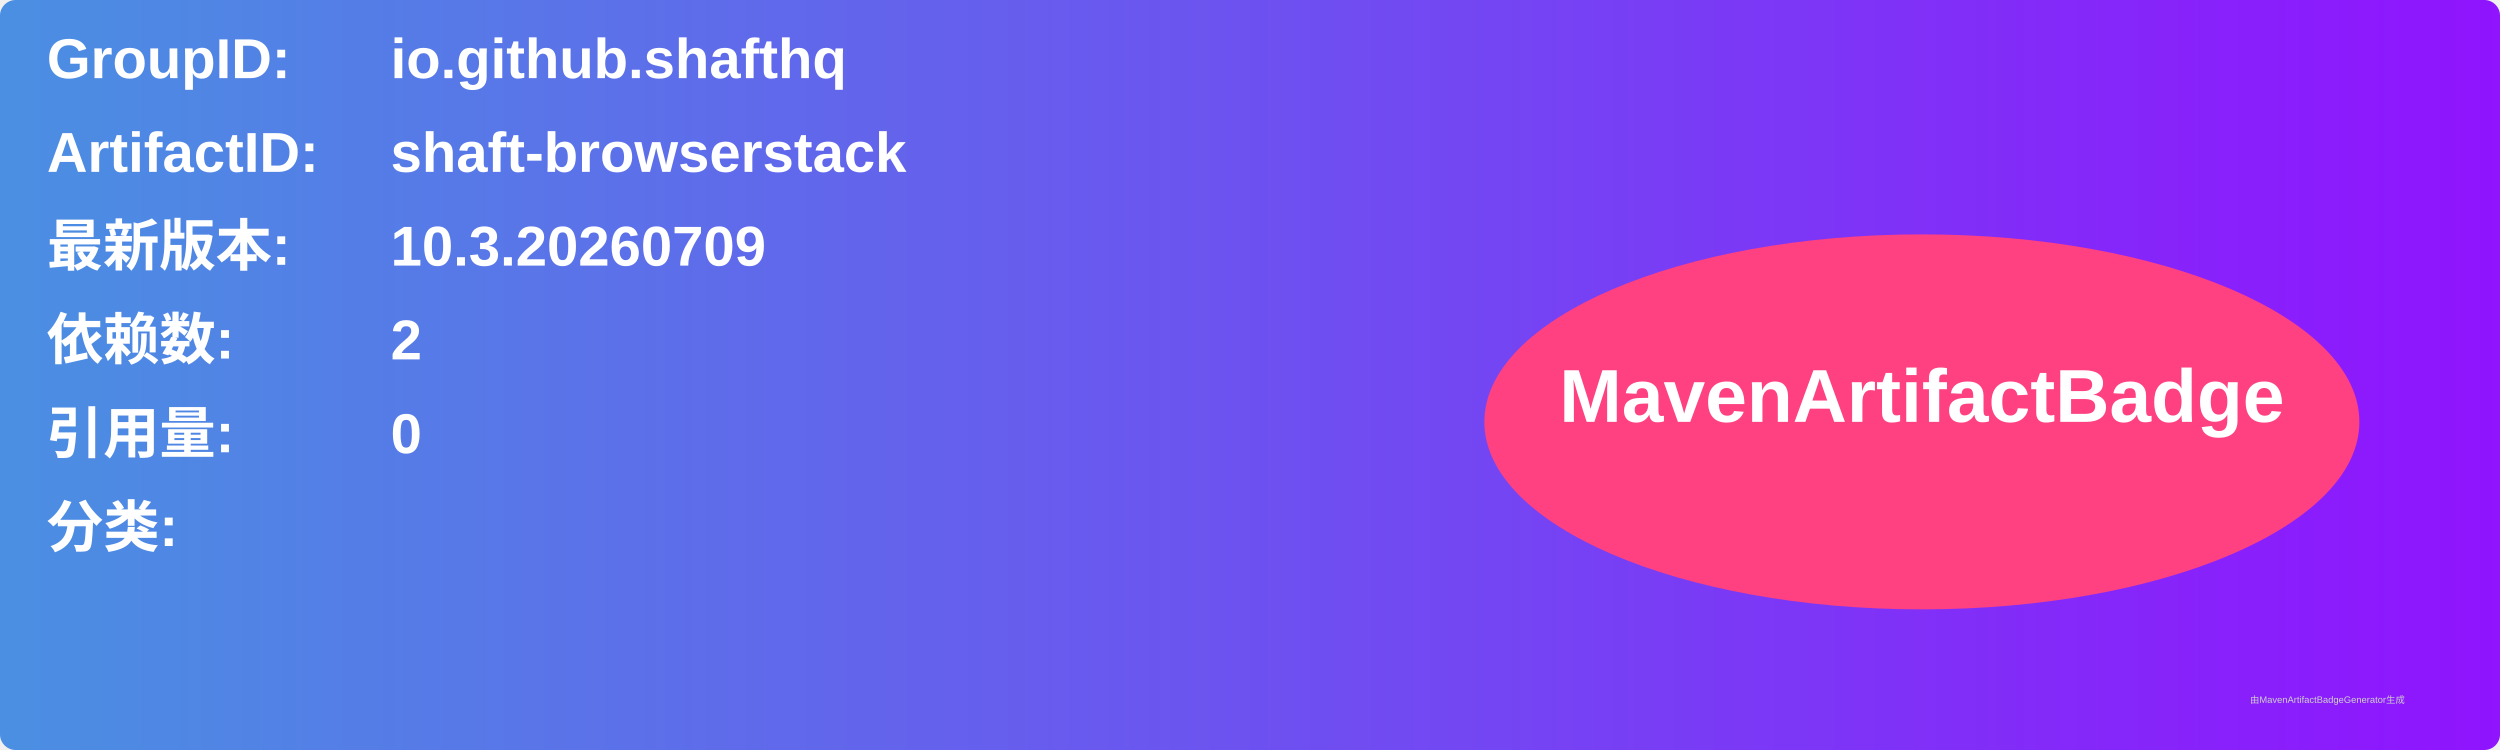
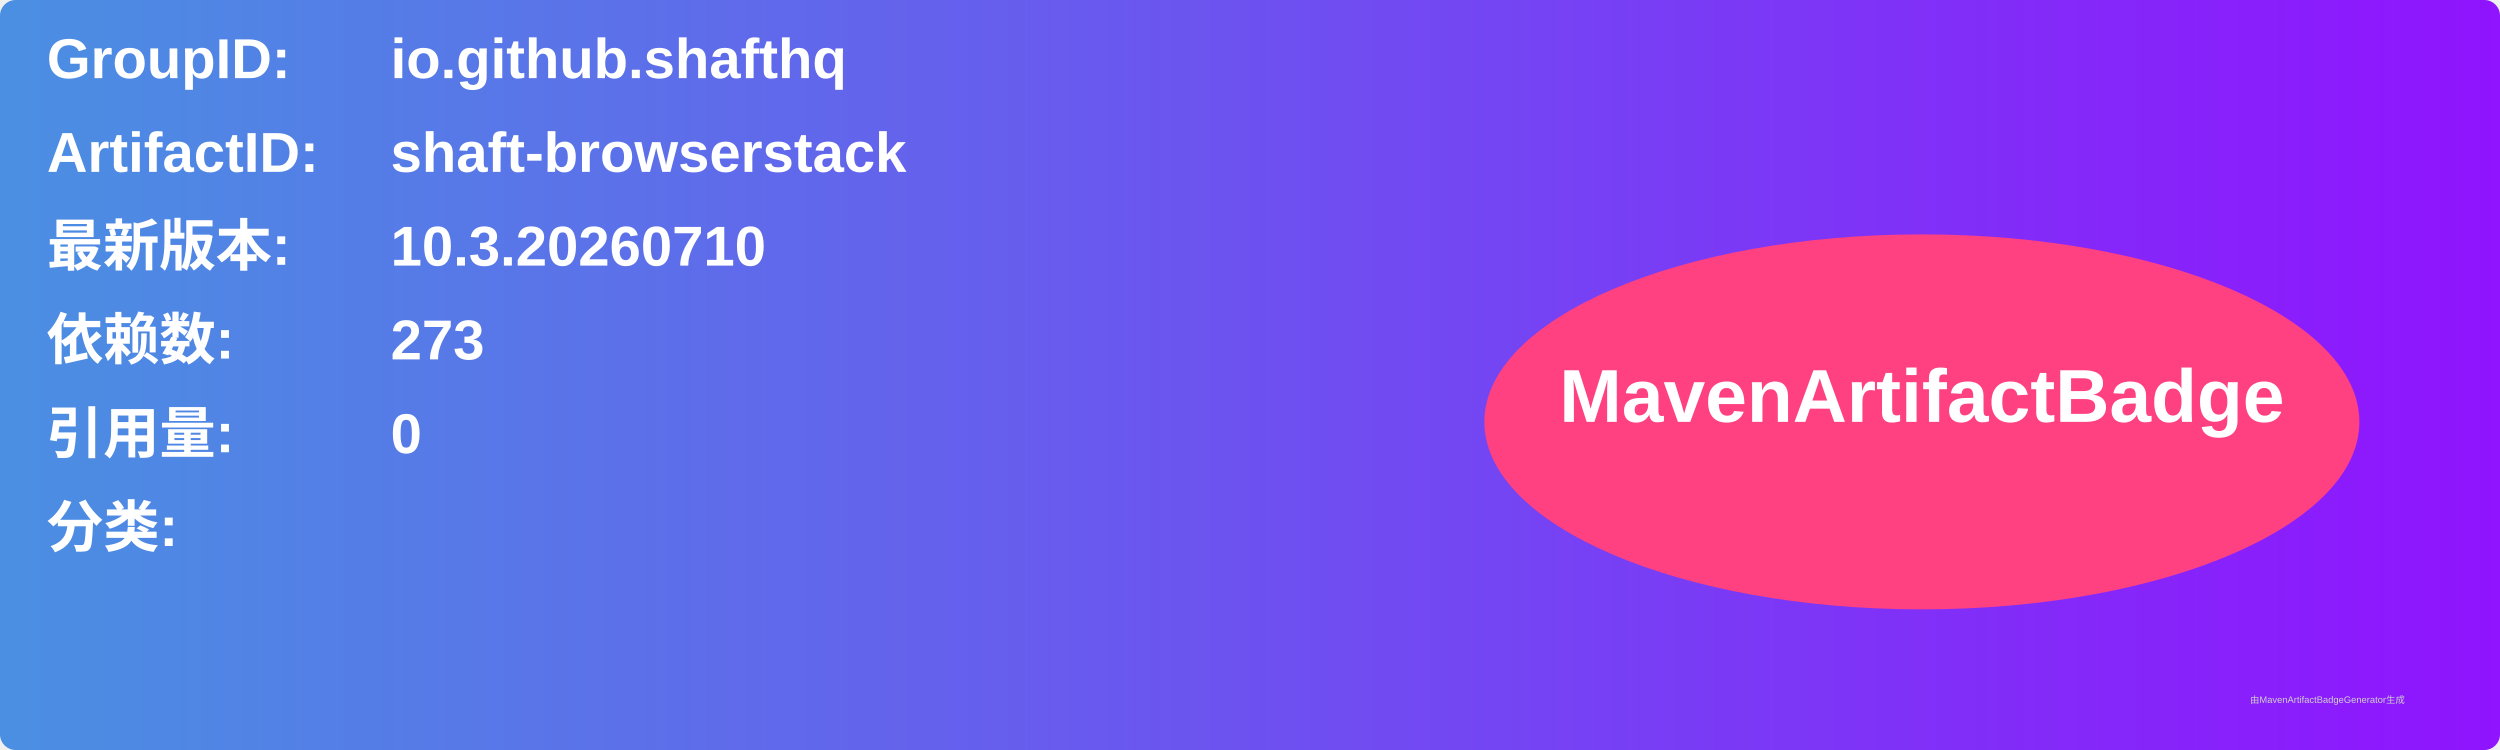
<svg xmlns="http://www.w3.org/2000/svg" width="800" height="240" viewBox="0 0 800 240">
  <linearGradient id="grad" x1="0%" y1="0%" x2="100%" y2="0%">
    <stop offset="0%" stop-color="#4a90e2" />
    <stop offset="100%" stop-color="#9013fe" />
  </linearGradient>
  <rect width="100%" height="100%" rx="5" ry="5" fill="url(#grad)" />
  <g transform="translate(15, 15)">
    <text x="0" y="10" font-family="Arial" font-size="18" fill="white" font-weight="bold" width="260">GroupID:</text>
    <text x="110" y="10" font-family="Arial" font-size="18" fill="white" font-weight="bold" width="460">io.github.shafthq</text>
    <text x="0" y="40" font-family="Arial" font-size="18" fill="white" font-weight="bold" width="260">ArtifactID:</text>
    <text x="110" y="40" font-family="Arial" font-size="18" fill="white" font-weight="bold" width="460">shaft-browserstack</text>
    <text x="0" y="70" font-family="Arial" font-size="18" fill="white" font-weight="bold">最新版本:</text>
    <text x="110" y="70" font-family="Arial" font-size="18" fill="white" font-weight="bold">
-       <tspan font-weight="bold">10.3.20260709</tspan>
+       <tspan font-weight="bold">10.3.20260710</tspan>
    </text>
    <text x="0" y="100" font-family="Arial" font-size="18" fill="white" font-weight="bold">依赖数: </text>
    <text x="110" y="100" font-family="Arial" font-size="18" fill="white">
-       <tspan font-weight="bold">2</tspan>
+       <tspan font-weight="bold">273</tspan>
    </text>
    <text x="0" y="130" font-family="Arial" font-size="18" fill="white" font-weight="bold">引用量: </text>
    <text x="110" y="130" font-family="Arial" font-size="18" fill="white">
      <tspan font-weight="bold">0</tspan>
    </text>
    <text x="0" y="160" font-family="Arial" font-size="18" fill="white" font-weight="bold">分类:</text>
    <text x="10" y="190" font-family="Arial" font-size="10" fill="white">
      <tspan font-weight="bold" />
    </text>
    <ellipse cx="600" cy="120" rx="140" ry="60" fill="#ff4081" />
    <text x="600" y="120" text-anchor="middle" font-family="Arial" font-size="24" fill="white" font-weight="bold">MavenArtifactBadge</text>
  </g>
  <text x="720" y="225" font-family="Arial" font-size="3" fill="#d0d0d0">由MavenArtifactBadgeGenerator生成</text>
</svg>
